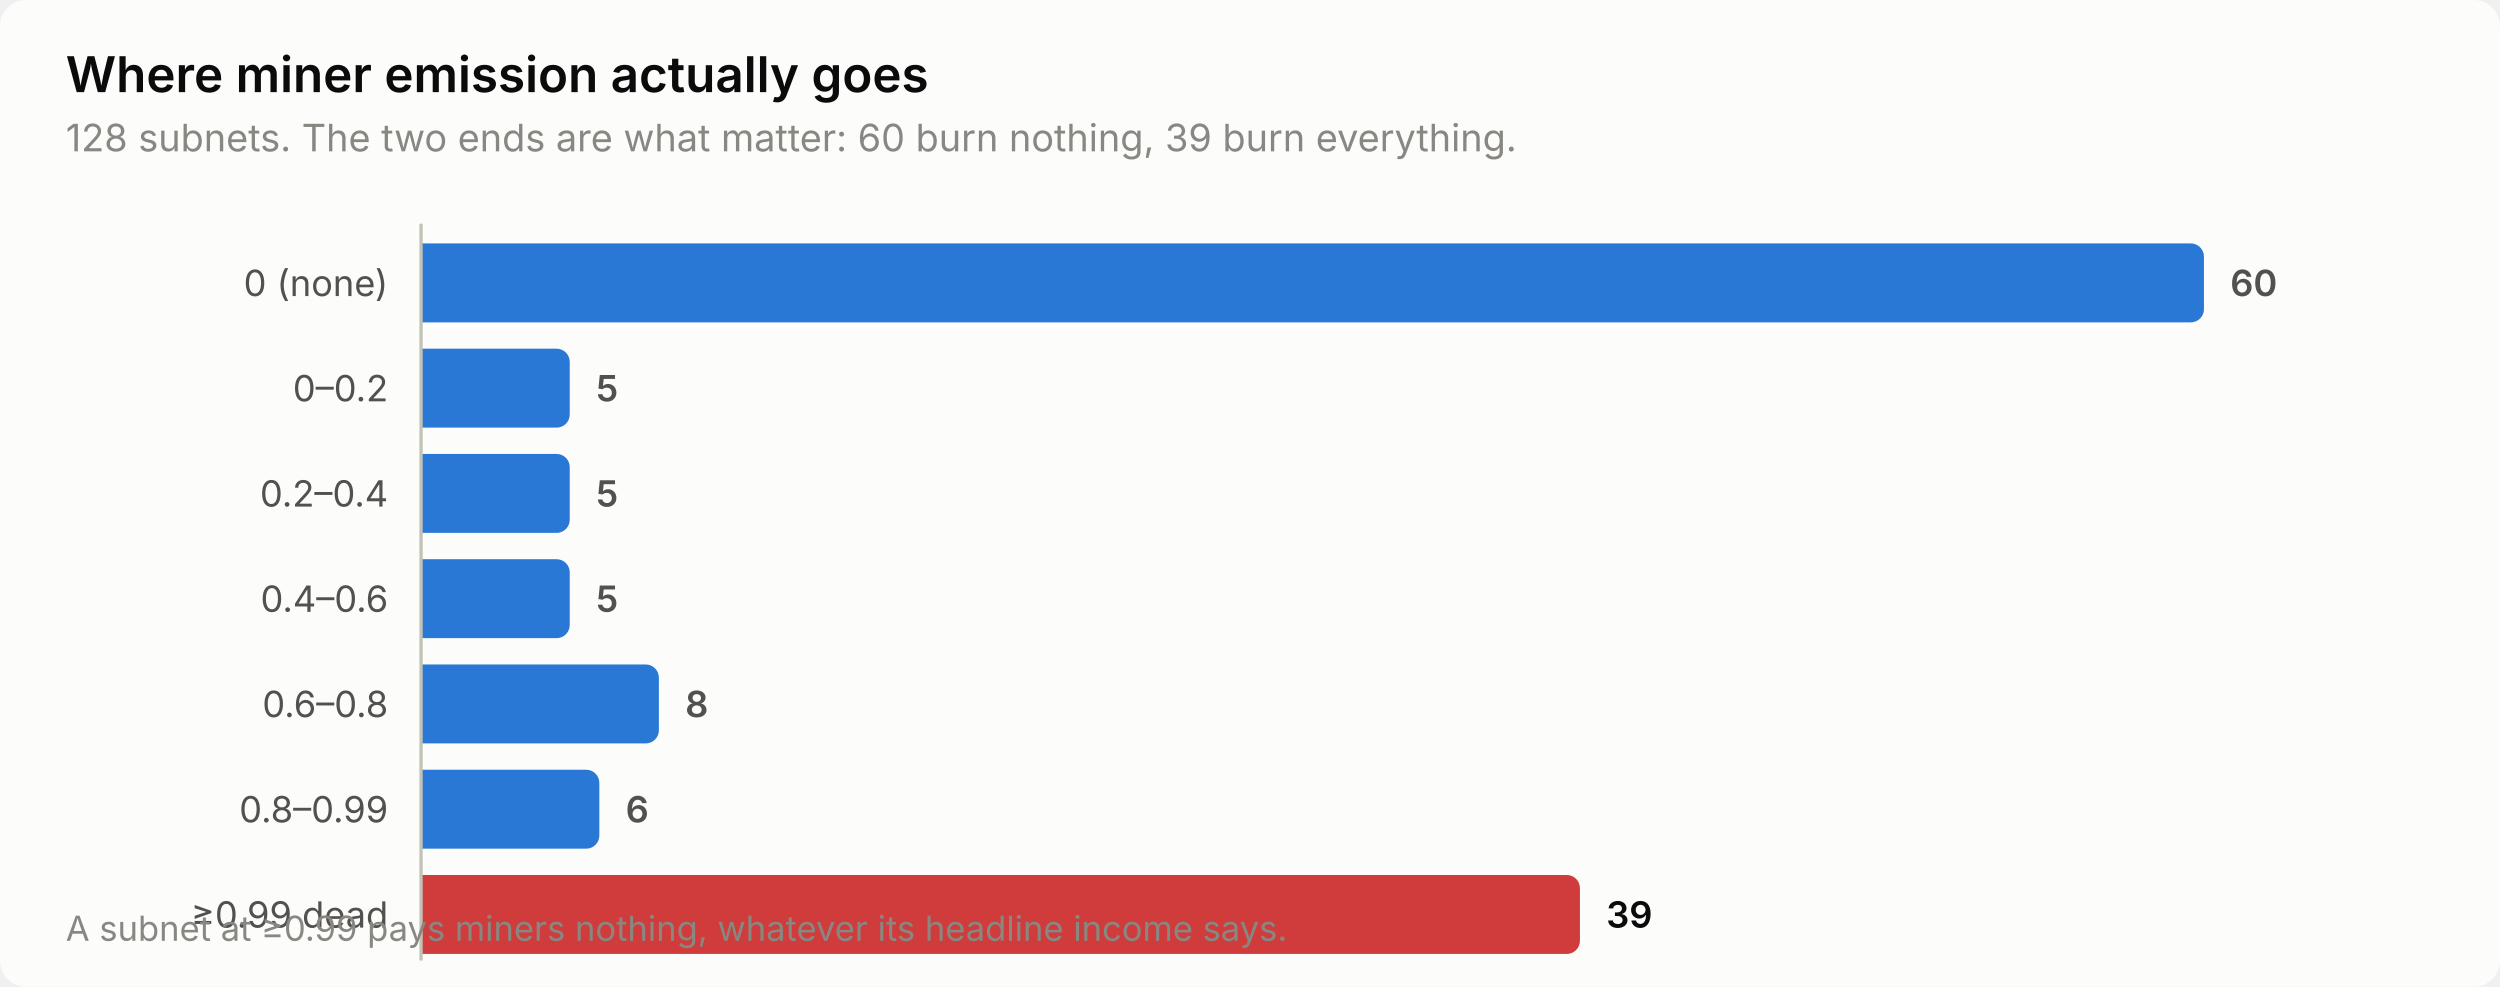
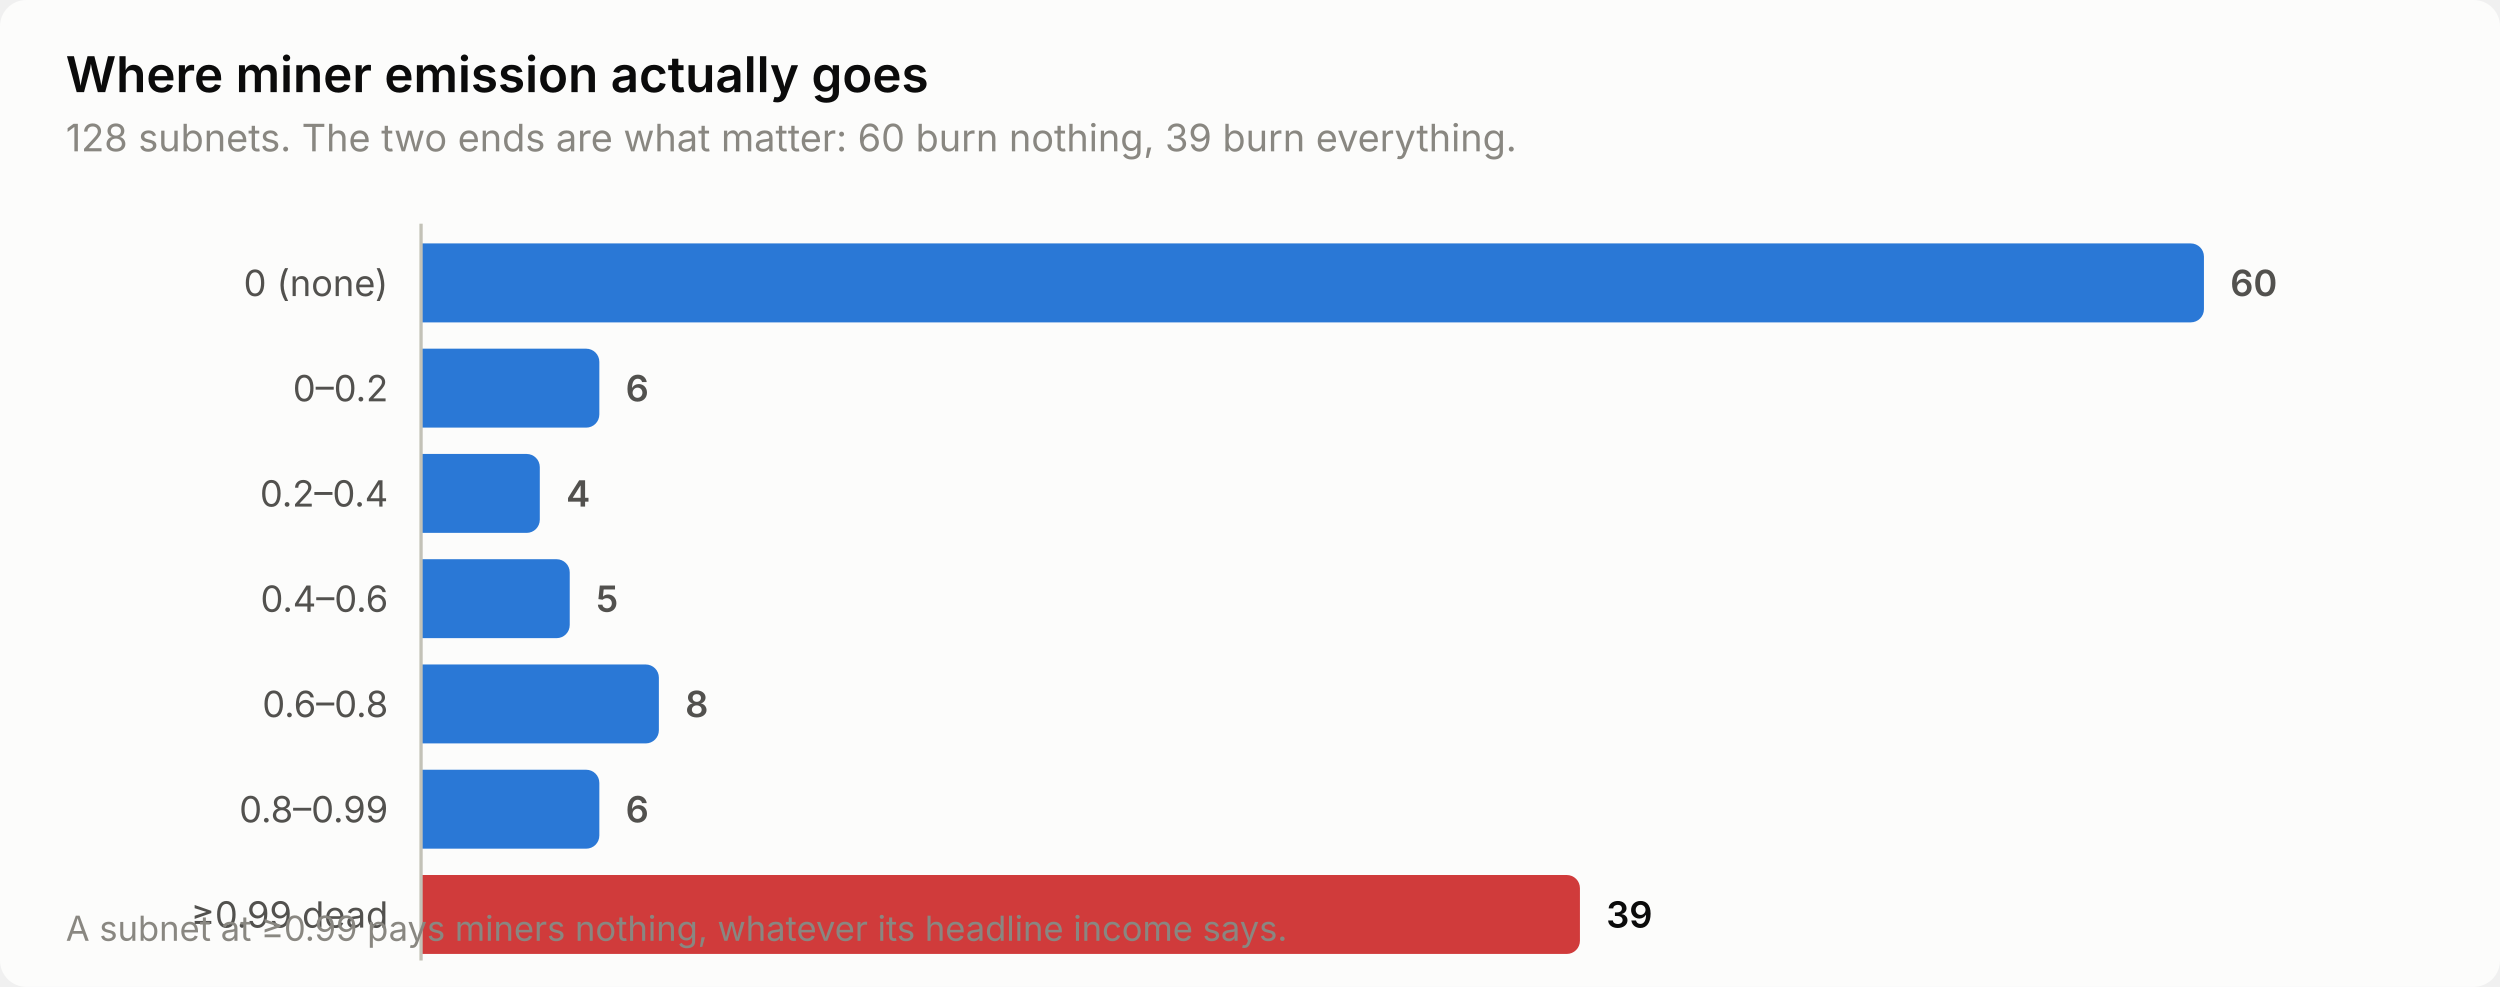
<svg xmlns="http://www.w3.org/2000/svg" width="760" height="300" viewBox="0 0 760 300" role="img" aria-label="Where miner emission actually goes">
  <style>
    text { font-family: system-ui, -apple-system, 'Segoe UI', sans-serif; }
    .t-title { font-size: 15px; font-weight: 600; }
    .t-sub { font-size: 11.5px; }
    .t-lab { font-size: 11px; }
    .t-val { font-size: 11px; font-weight: 600; font-variant-numeric: tabular-nums; }
    .t-tick { font-size: 10.5px; font-variant-numeric: tabular-nums; }

    .surface { fill: #fcfcfb; }
    .ink { fill: #0b0b0b; }
    .ink2 { fill: #52514e; }
    .muted { fill: #898781; }
    .grid { stroke: #e1e0d9; }
    .axis { stroke: #c3c2b7; }
    .accent { fill: #2a78d6; }
    .critical { fill: #d03b3b; }
    .deemph { fill: #d8d7d0; }

    @media (prefers-color-scheme: dark) {
      .surface { fill: #1a1a19; }
      .ink { fill: #ffffff; }
      .ink2 { fill: #c3c2b7; }
      .muted { fill: #898781; }
      .grid { stroke: #2c2c2a; }
      .axis { stroke: #383835; }
      .accent { fill: #3987e5; }
      .deemph { fill: #3a3a37; }
    }
</style>
  <rect class="surface" width="760" height="300" rx="8" />
  <text class="ink t-title" x="20" y="28">Where miner emission actually goes</text>
  <text class="muted t-sub" x="20" y="46">128 subnets. The two ends are what matter: 60 burn nothing, 39 burn everything.</text>
  <text class="ink2 t-lab" x="118" y="90" text-anchor="end">0 (none)</text>
  <path class="accent" d="M128.0,74.0 H666.0 a4.0,4.0 0 0 1 4.0,4.0 V94.0 a4.0,4.0 0 0 1 -4.0,4.0 H128.0 Z" />
  <text class="ink2 t-val" x="678.0" y="90">60</text>
  <text class="ink2 t-lab" x="118" y="122" text-anchor="end">0–0.2</text>
-   <path class="accent" d="M128.0,106.0 H169.2 a4.0,4.0 0 0 1 4.0,4.0 V126.0 a4.0,4.0 0 0 1 -4.0,4.0 H128.0 Z" />
-   <text class="ink2 t-val" x="181.2" y="122">5</text>
+   <path class="accent" d="M128.0,106.0 H178.2 a4.0,4.0 0 0 1 4.0,4.0 V126.0 a4.0,4.0 0 0 1 -4.0,4.0 H128.0 Z" />
+   <text class="ink2 t-val" x="190.2" y="122">6</text>
  <text class="ink2 t-lab" x="118" y="154" text-anchor="end">0.2–0.4</text>
-   <path class="accent" d="M128.0,138.0 H169.2 a4.0,4.0 0 0 1 4.0,4.0 V158.0 a4.0,4.0 0 0 1 -4.0,4.0 H128.0 Z" />
-   <text class="ink2 t-val" x="181.2" y="154">5</text>
+   <path class="accent" d="M128.0,138.0 H160.1 a4.0,4.0 0 0 1 4.0,4.0 V158.0 a4.0,4.0 0 0 1 -4.0,4.0 H128.0 Z" />
+   <text class="ink2 t-val" x="172.1" y="154">4</text>
  <text class="ink2 t-lab" x="118" y="186" text-anchor="end">0.4–0.6</text>
  <path class="accent" d="M128.0,170.0 H169.2 a4.0,4.0 0 0 1 4.0,4.0 V190.0 a4.0,4.0 0 0 1 -4.0,4.0 H128.0 Z" />
  <text class="ink2 t-val" x="181.2" y="186">5</text>
  <text class="ink2 t-lab" x="118" y="218" text-anchor="end">0.6–0.8</text>
  <path class="accent" d="M128.0,202.0 H196.3 a4.0,4.0 0 0 1 4.0,4.0 V222.0 a4.0,4.0 0 0 1 -4.0,4.0 H128.0 Z" />
  <text class="ink2 t-val" x="208.3" y="218">8</text>
  <text class="ink2 t-lab" x="118" y="250" text-anchor="end">0.8–0.99</text>
  <path class="accent" d="M128.0,234.0 H178.2 a4.0,4.0 0 0 1 4.0,4.0 V254.0 a4.0,4.0 0 0 1 -4.0,4.0 H128.0 Z" />
  <text class="ink2 t-val" x="190.2" y="250">6</text>
  <text class="ink2 t-lab" x="118" y="282" text-anchor="end">≥0.99 dead</text>
  <path class="critical" d="M128.0,266.0 H476.3 a4.0,4.0 0 0 1 4.0,4.0 V286.0 a4.0,4.0 0 0 1 -4.0,4.0 H128.0 Z" />
  <text class="ink t-val" x="488.3" y="282">39</text>
  <line class="axis" x1="128" y1="68" x2="128" y2="292" stroke-width="1" />
  <text class="muted t-tick" x="20" y="286">A subnet at ≥0.99 pays miners nothing, whatever its headline income says.</text>
</svg>
